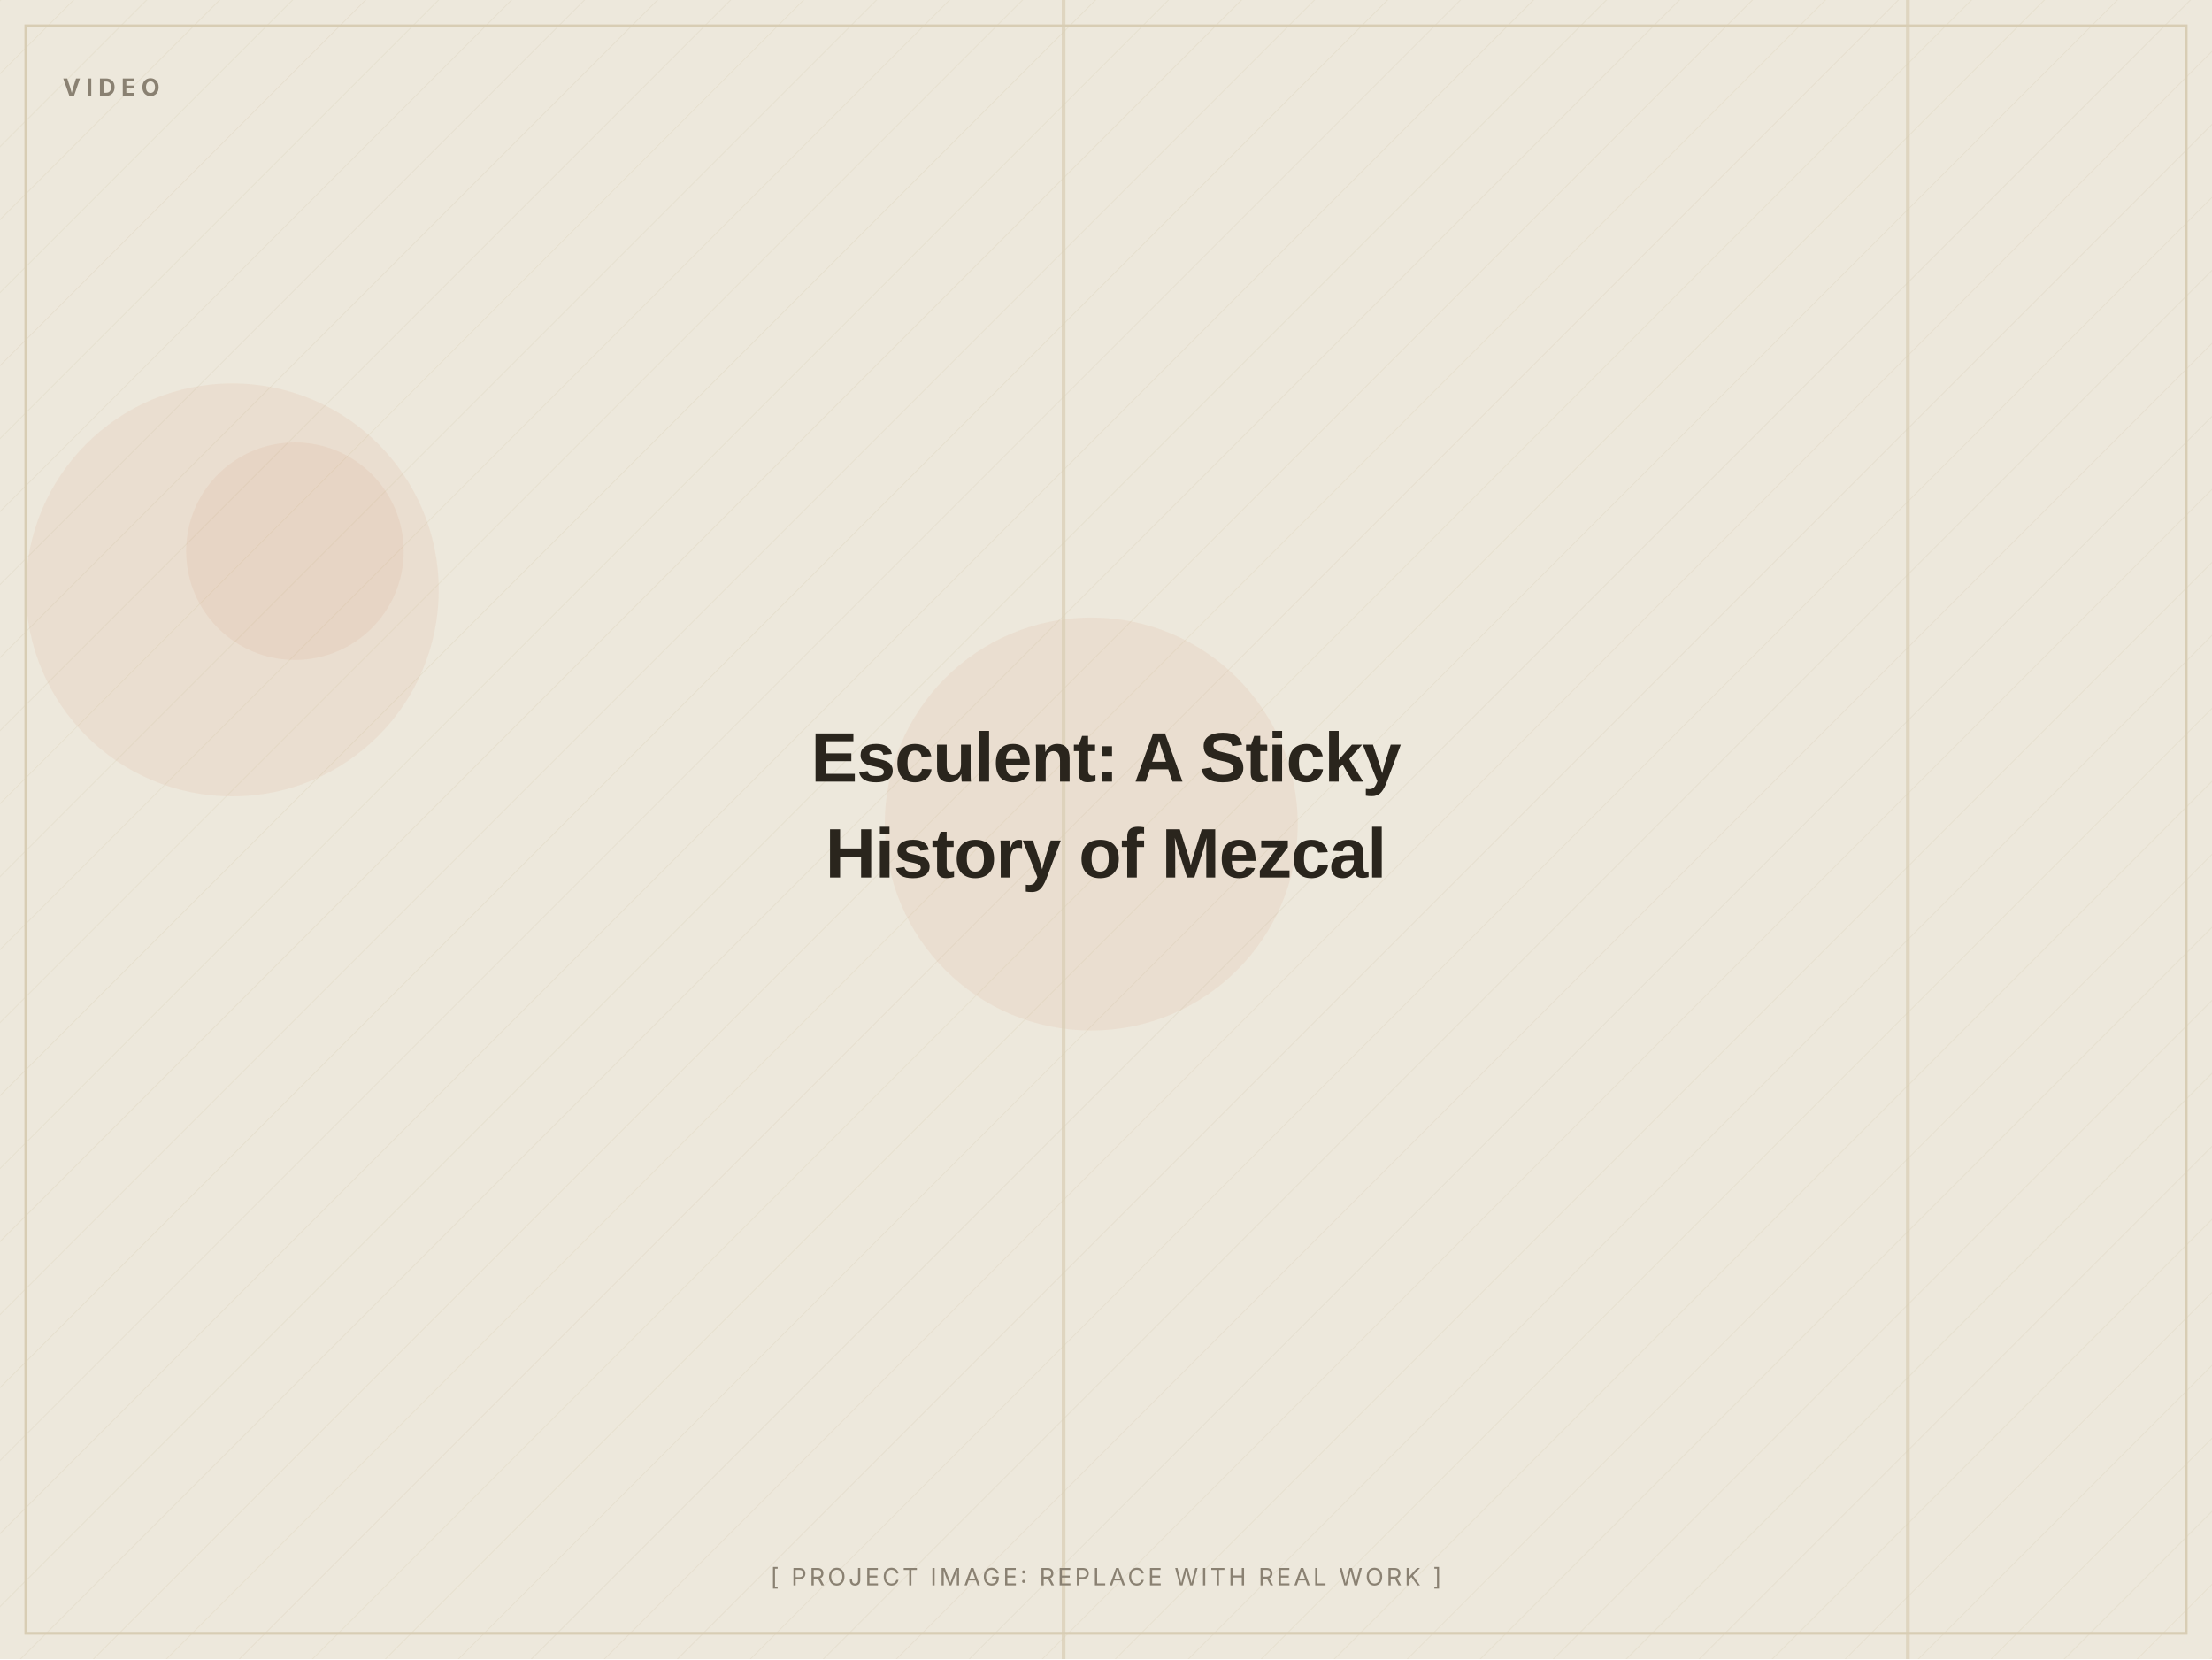
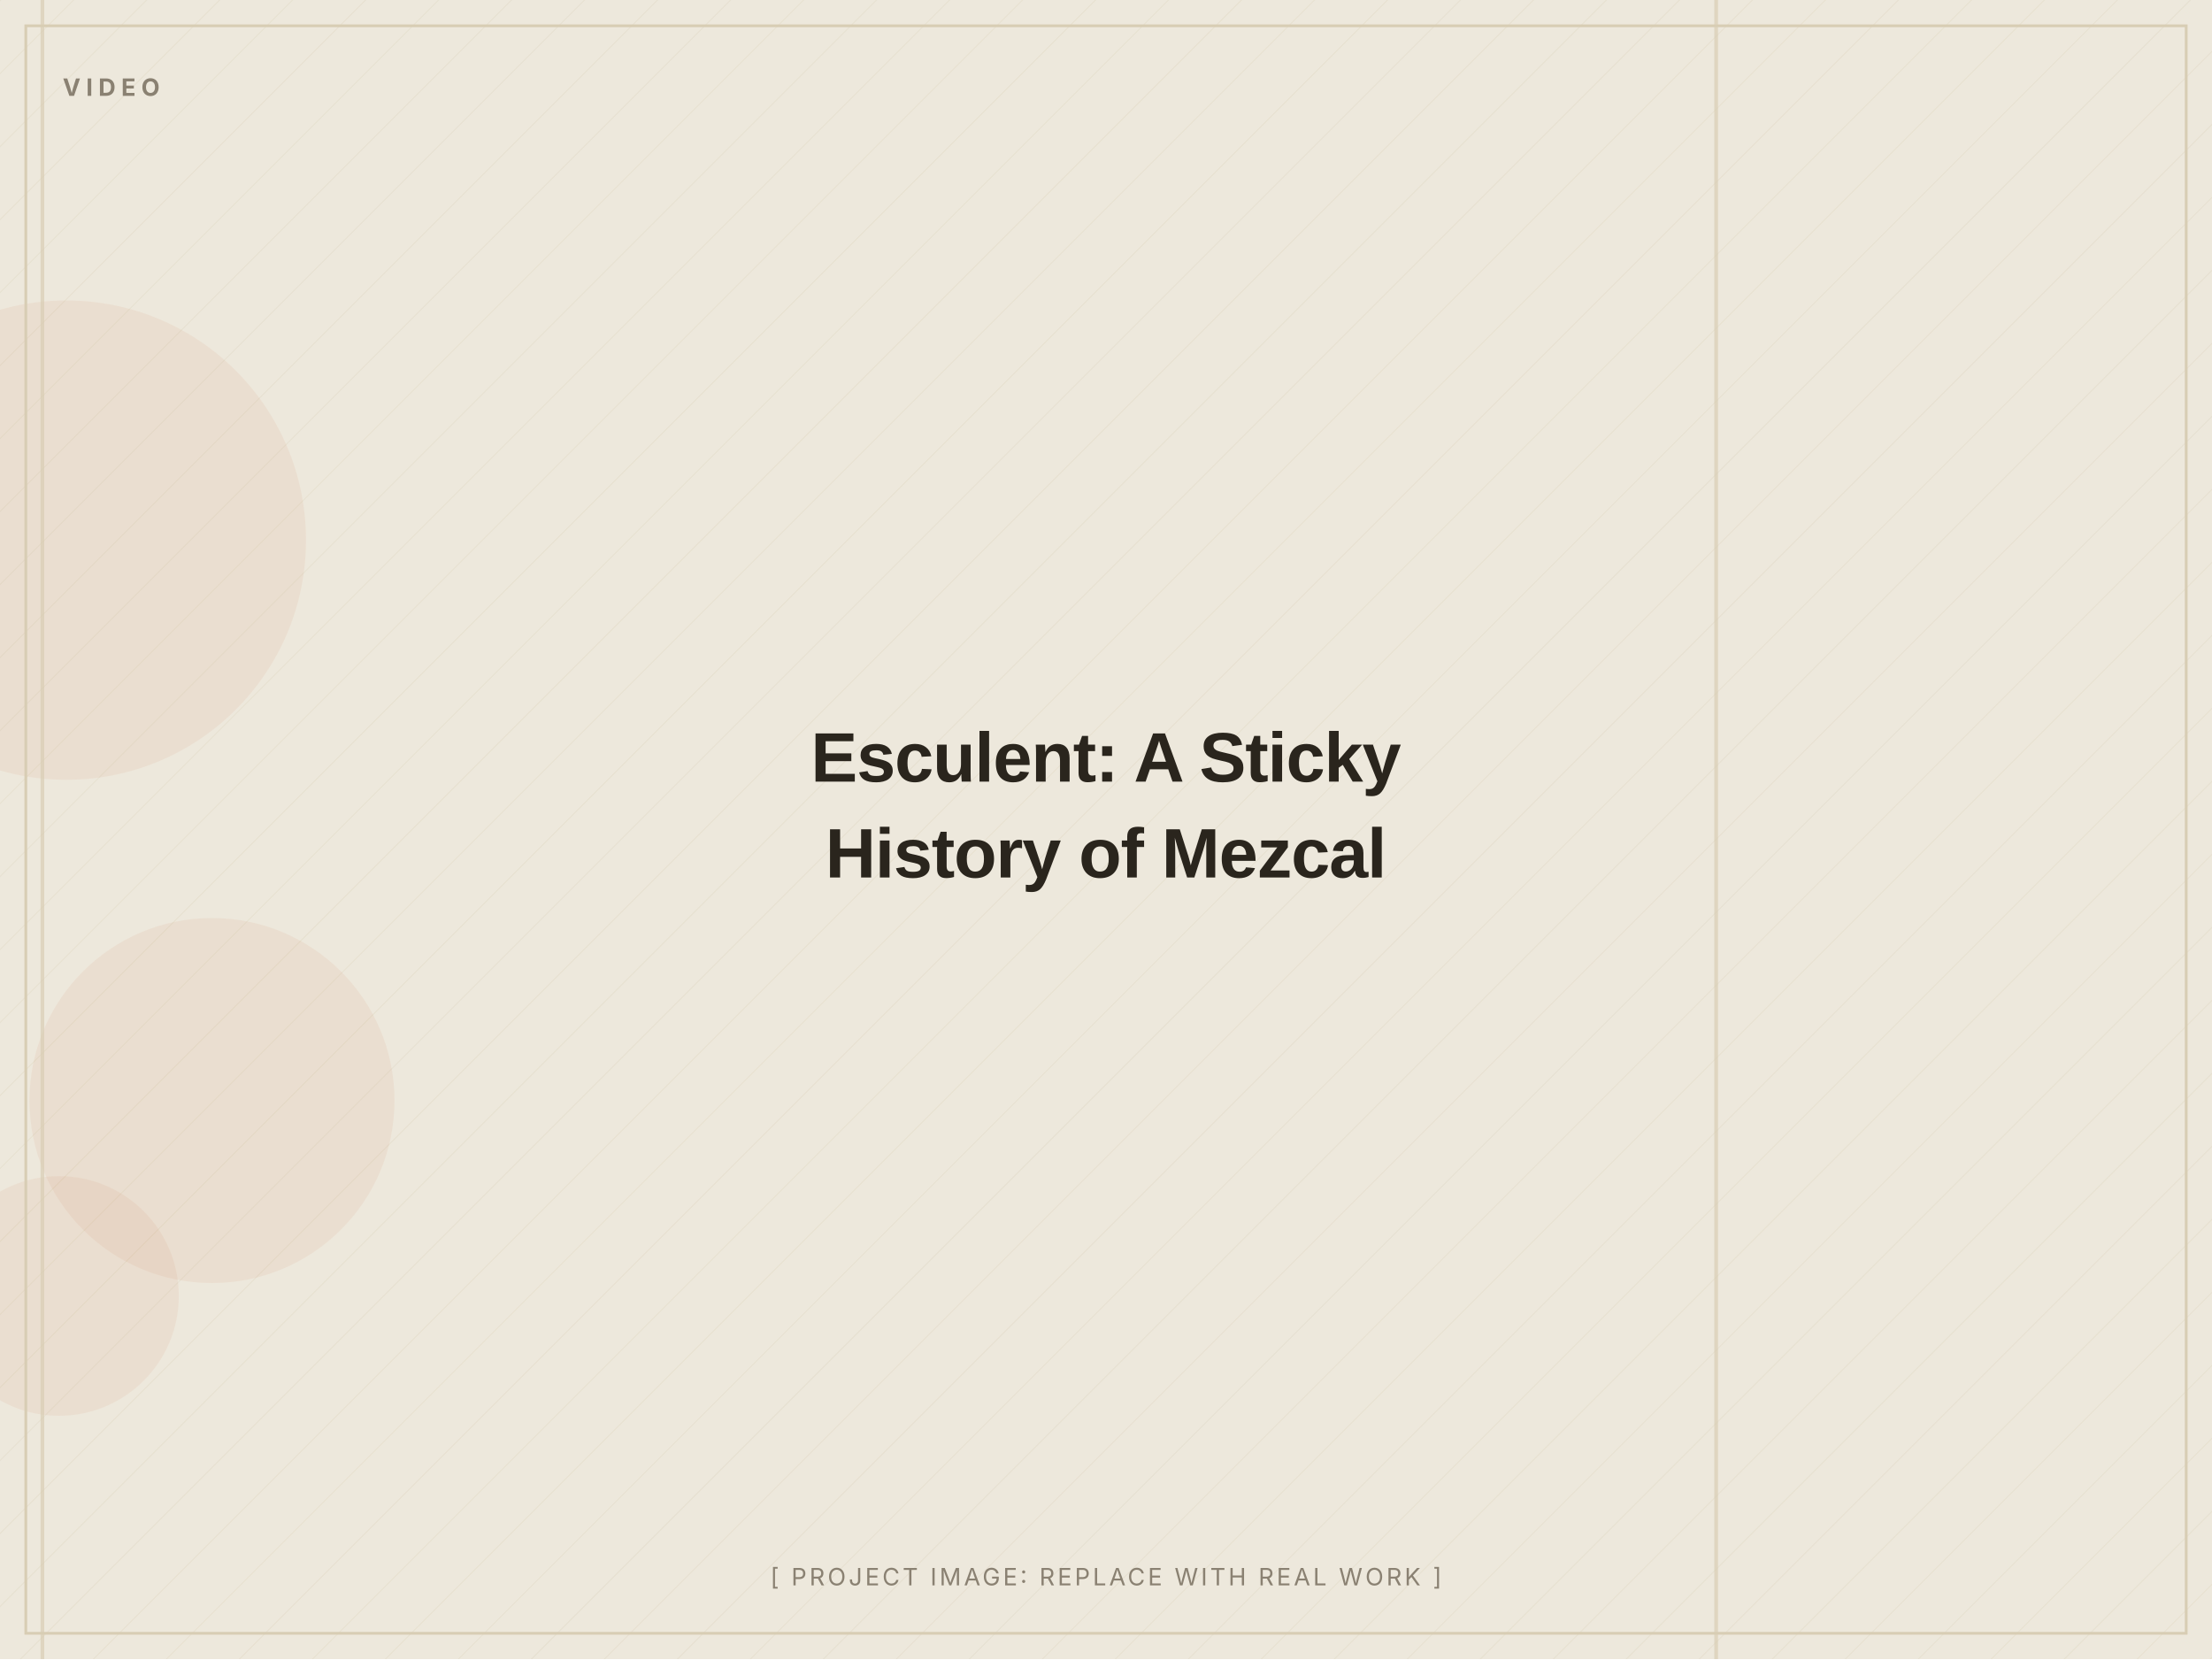
<svg xmlns="http://www.w3.org/2000/svg" width="1200" height="900" viewBox="0 0 1200 900" role="img" aria-label="Esculent: A Sticky History of Mezcal (placeholder image)">
  <defs>
    <pattern id="d" width="28" height="28" patternUnits="userSpaceOnUse" patternTransform="rotate(45)">
      <line x1="0" y1="0" x2="0" y2="28" stroke="#D8CDB4" stroke-width="1" opacity="0.5" />
    </pattern>
  </defs>
  <rect width="1200" height="900" fill="#EDE8DC" />
  <rect width="1200" height="900" fill="url(#d)" opacity="0.55" />
-   <circle cx="126" cy="320" r="112" fill="#C2410C" opacity="0.06" />
-   <circle cx="592" cy="447" r="112" fill="#C2410C" opacity="0.06" />
-   <circle cx="160" cy="299" r="59" fill="#C2410C" opacity="0.06" />
-   <rect x="1034" y="0" width="2" height="900" fill="#D8CDB4" opacity="0.7" />
-   <rect x="576" y="0" width="2" height="900" fill="#D8CDB4" opacity="0.7" />
+   <circle cx="32" cy="703" r="65" fill="#C2410C" opacity="0.06" />
+   <circle cx="115" cy="597" r="99" fill="#C2410C" opacity="0.06" />
+   <circle cx="36" cy="293" r="130" fill="#C2410C" opacity="0.06" />
+   <rect x="22" y="0" width="2" height="900" fill="#D8CDB4" opacity="0.7" />
+   <rect x="930" y="0" width="2" height="900" fill="#D8CDB4" opacity="0.7" />
  <rect x="14" y="14" width="1172" height="872" fill="none" stroke="#D8CDB4" stroke-width="1.5" />
  <text x="34" y="52" font-family="Inter, Arial, sans-serif" font-weight="700" font-size="13" letter-spacing="3" fill="#8A8172">VIDEO</text>
  <text x="600.0" y="424.0" text-anchor="middle" font-family="Archivo, Arial, sans-serif" font-weight="800" font-size="38" letter-spacing="-0.5" fill="#2A251D">Esculent: A Sticky</text>
  <text x="600.0" y="476.0" text-anchor="middle" font-family="Archivo, Arial, sans-serif" font-weight="800" font-size="38" letter-spacing="-0.5" fill="#2A251D">History of Mezcal</text>
  <text x="600.0" y="860" text-anchor="middle" font-family="Inter, Arial, sans-serif" font-size="13" letter-spacing="1.5" fill="#8A8172">[ PROJECT IMAGE: REPLACE WITH REAL WORK ]</text>
</svg>
